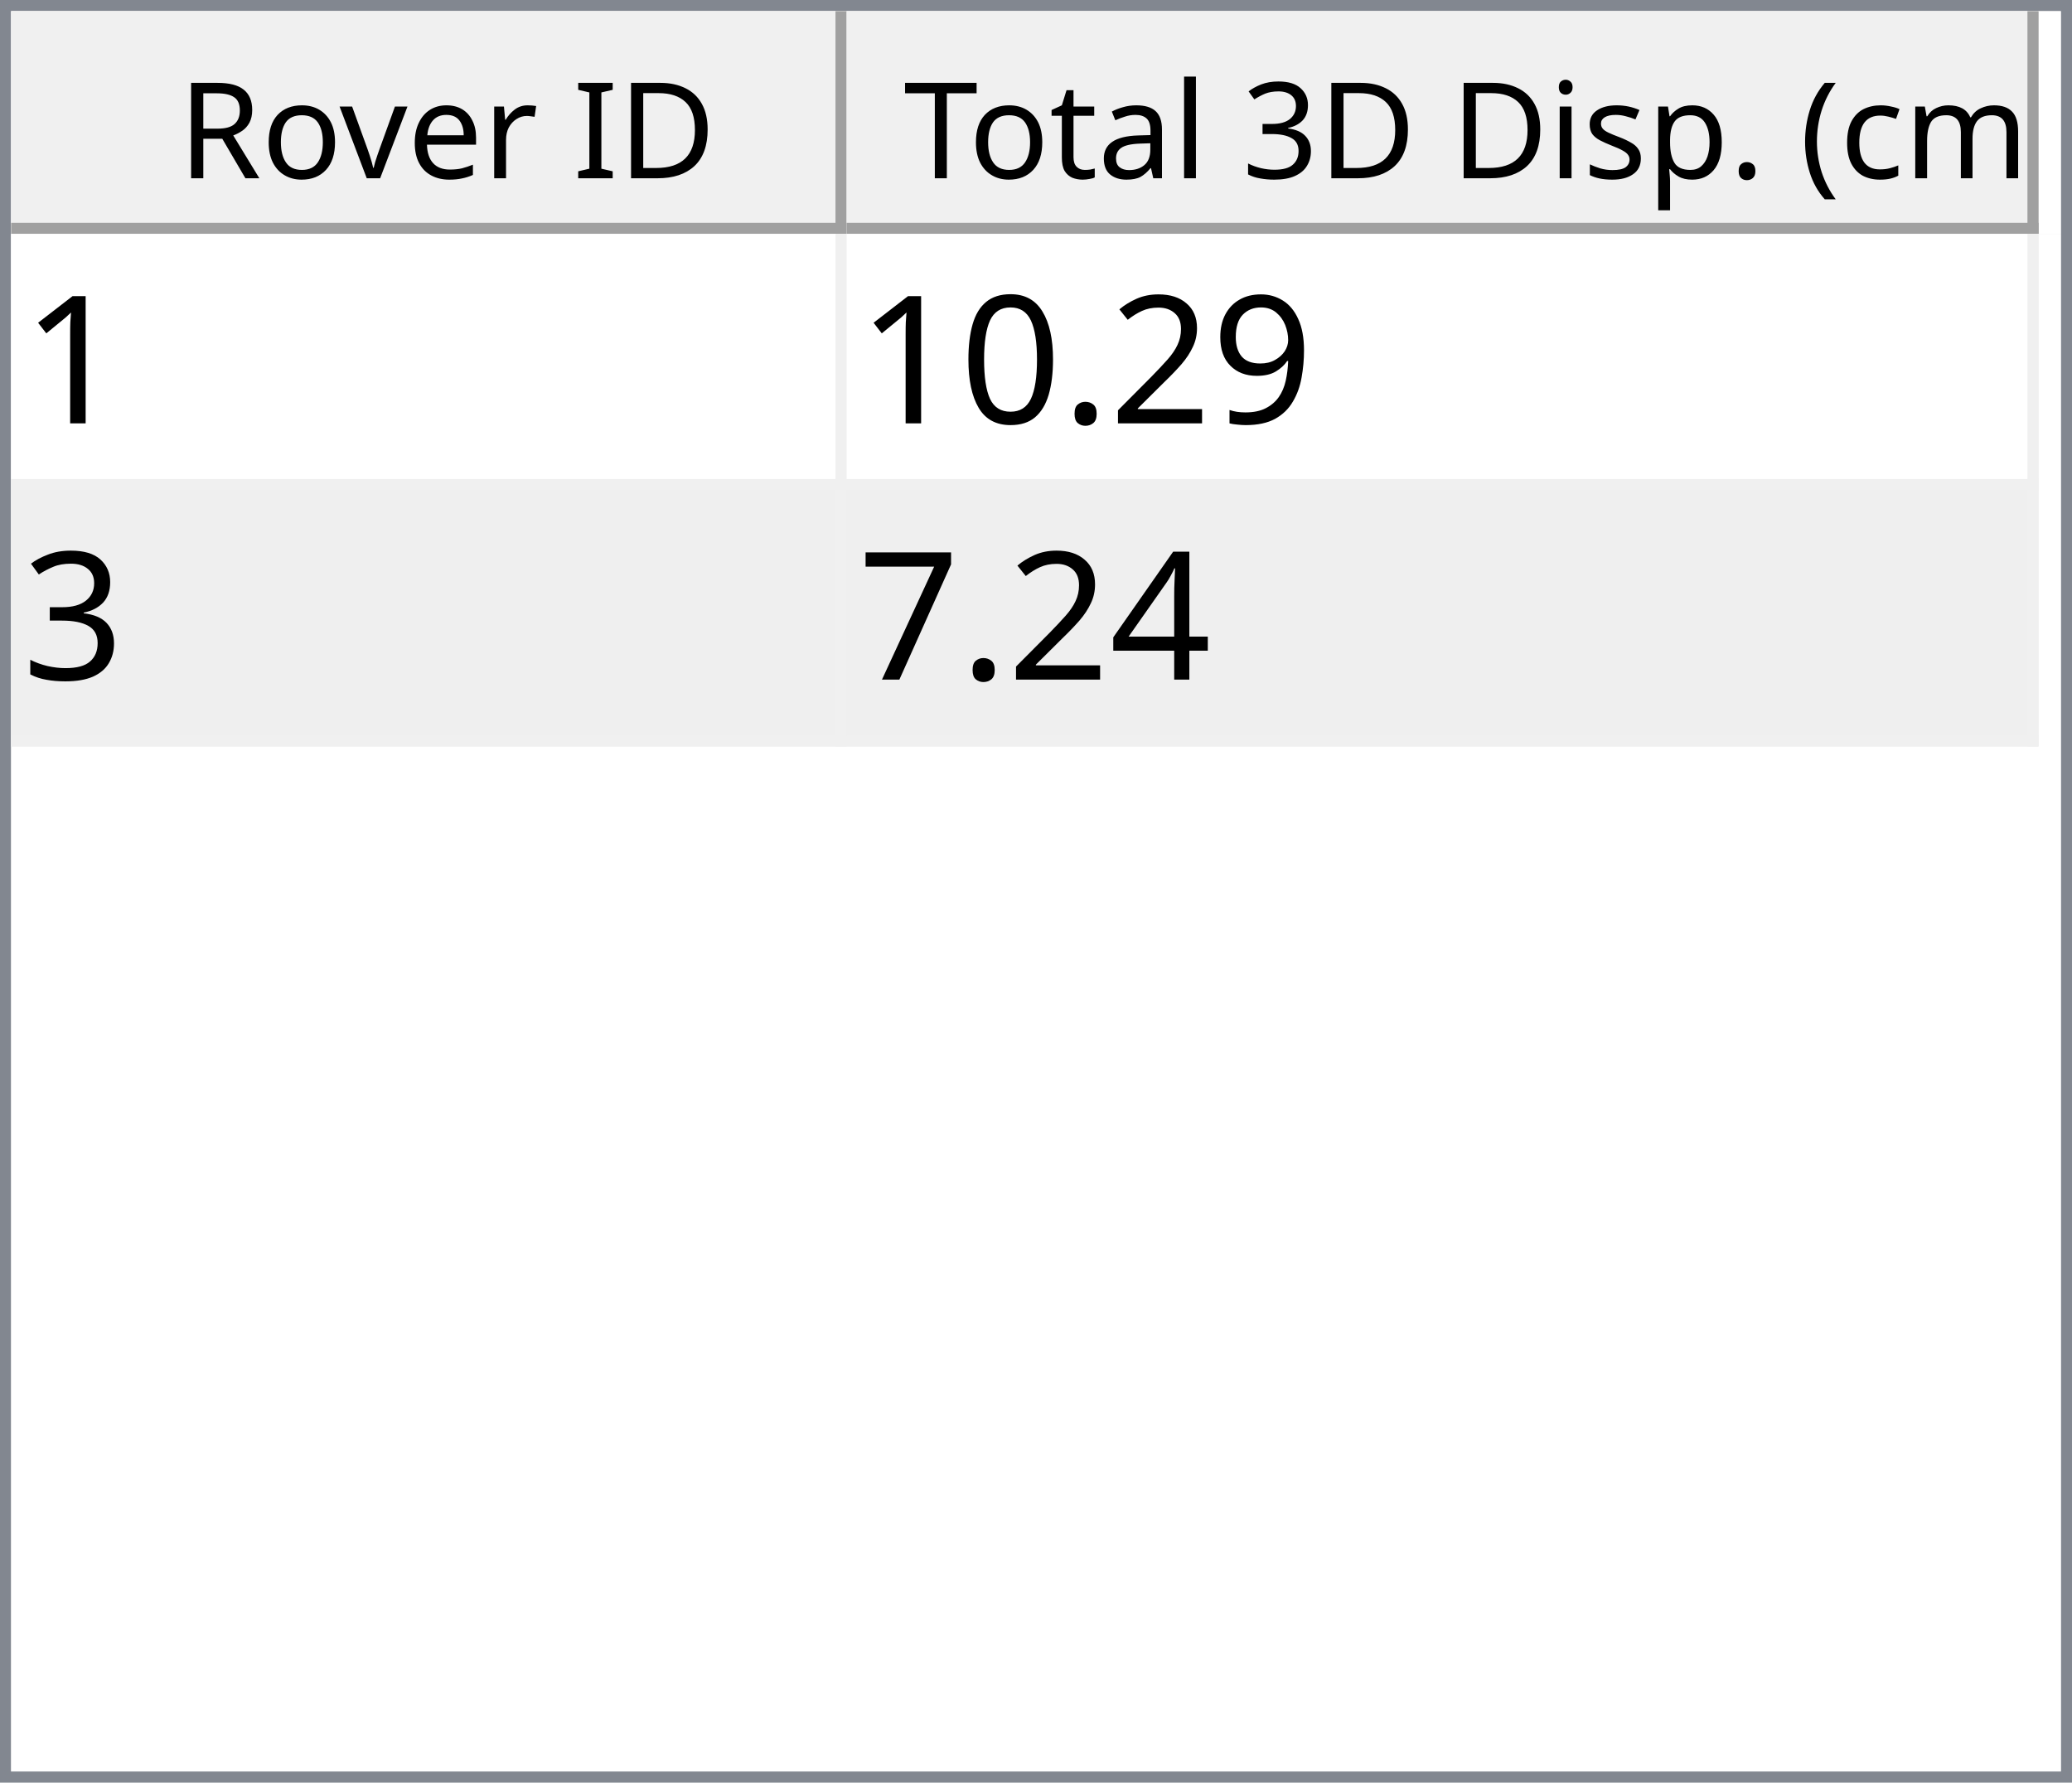
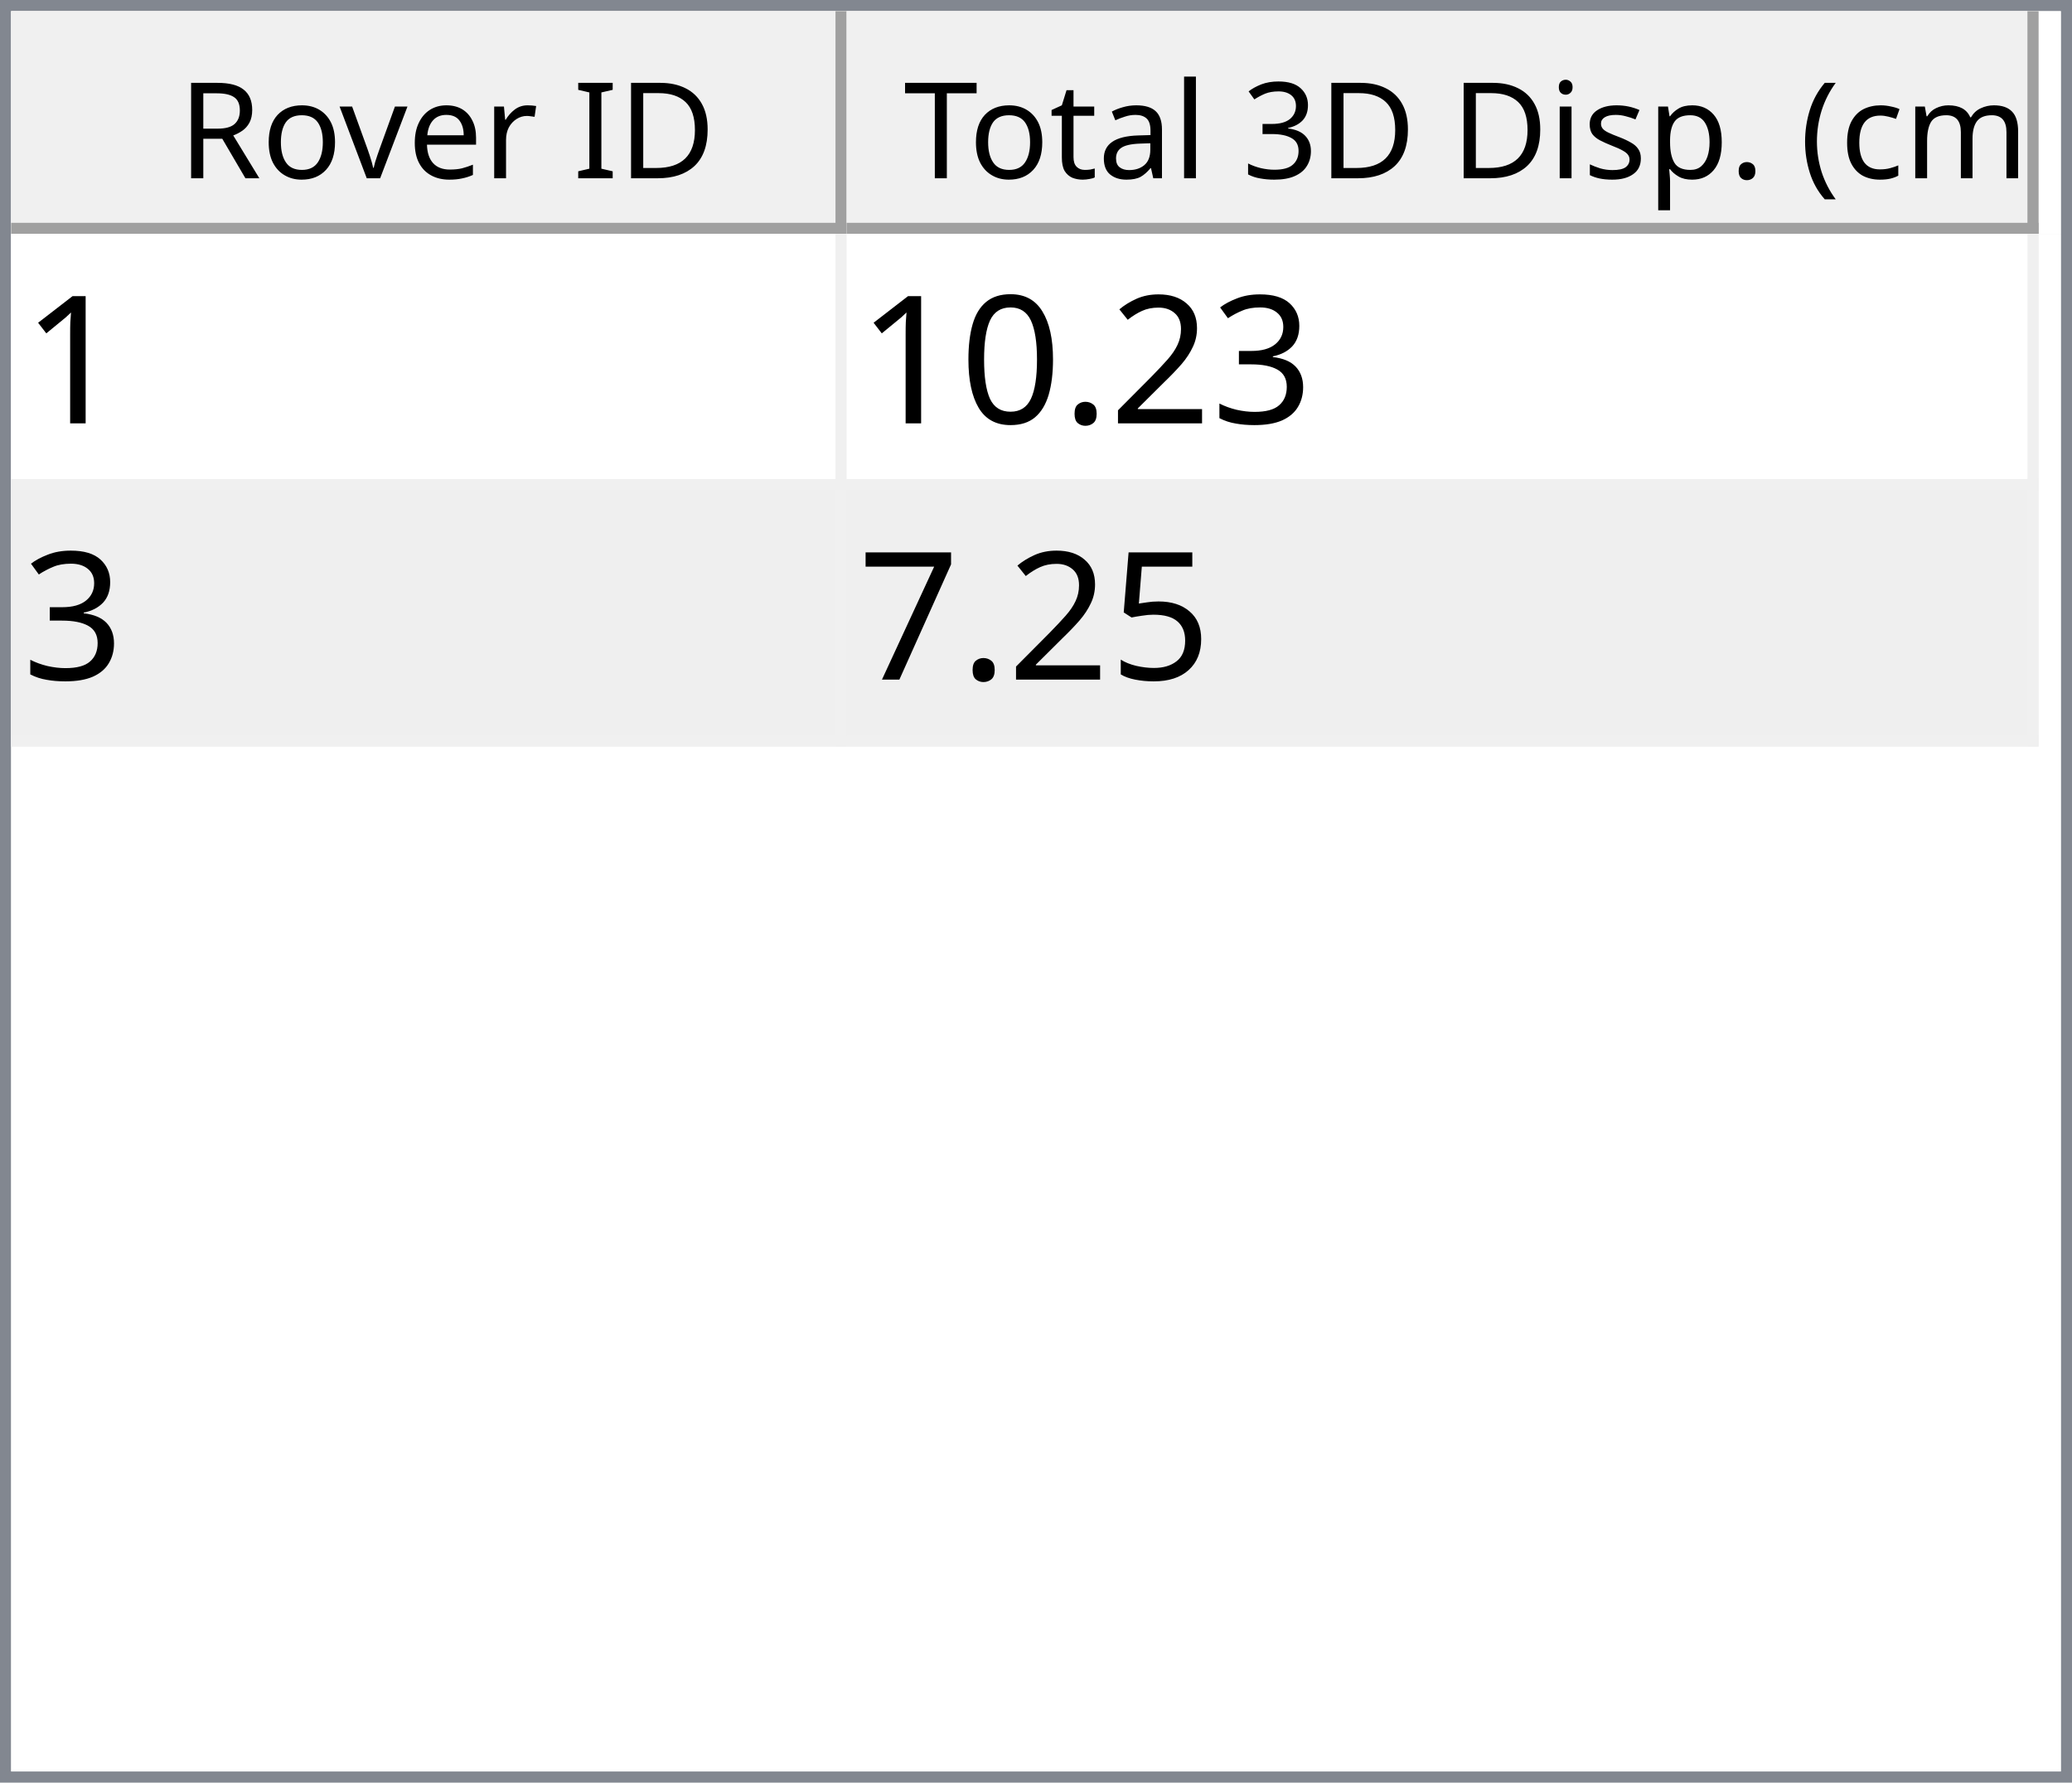
<svg xmlns="http://www.w3.org/2000/svg" style="fill-opacity:1; color-rendering:auto; color-interpolation:auto; text-rendering:auto; stroke:black; stroke-linecap:square; stroke-miterlimit:10; shape-rendering:auto; stroke-opacity:1; fill:black; stroke-dasharray:none; font-weight:normal; stroke-width:1; font-family:'Dialog'; font-style:normal; stroke-linejoin:miter; font-size:12px; stroke-dashoffset:0; image-rendering:auto;" width="186" height="160">
  <defs id="genericDefs" />
  <g>
    <defs id="defs1">
      <clipPath clipPathUnits="userSpaceOnUse" id="clipPath1">
        <path d="M0 0 L186 0 L186 160 L0 160 L0 0 Z" />
      </clipPath>
      <clipPath clipPathUnits="userSpaceOnUse" id="clipPath2">
        <path d="M0 0 L0 160 L186 160 L186 0 Z" />
      </clipPath>
      <clipPath clipPathUnits="userSpaceOnUse" id="clipPath3">
        <path d="M0 0 L0 20 L184 20 L184 0 Z" />
      </clipPath>
      <clipPath clipPathUnits="userSpaceOnUse" id="clipPath4">
        <path d="M0 0 L0 20 L75 20 L75 0 Z" />
      </clipPath>
      <clipPath clipPathUnits="userSpaceOnUse" id="clipPath5">
        <path d="M1 1 L1 19 L74 19 L74 1 Z" />
      </clipPath>
      <clipPath clipPathUnits="userSpaceOnUse" id="clipPath6">
        <path d="M0 0 L0 18 L73 18 L73 0 Z" />
      </clipPath>
      <clipPath clipPathUnits="userSpaceOnUse" id="clipPath7">
        <path d="M-0.5 -0.5 L-0.5 19.5 L74.5 19.5 L74.5 -0.5 Z" />
      </clipPath>
      <clipPath clipPathUnits="userSpaceOnUse" id="clipPath8">
        <path d="M0 0 L0 20 L107 20 L107 0 Z" />
      </clipPath>
      <clipPath clipPathUnits="userSpaceOnUse" id="clipPath9">
        <path d="M1 1 L1 19 L106 19 L106 1 Z" />
      </clipPath>
      <clipPath clipPathUnits="userSpaceOnUse" id="clipPath10">
        <path d="M0 0 L0 18 L105 18 L105 0 Z" />
      </clipPath>
      <clipPath clipPathUnits="userSpaceOnUse" id="clipPath11">
        <path d="M-0.5 -0.5 L-0.5 19.5 L106.5 19.5 L106.5 -0.5 Z" />
      </clipPath>
      <clipPath clipPathUnits="userSpaceOnUse" id="clipPath12">
        <path d="M0 0 L0 138 L184 138 L184 0 Z" />
      </clipPath>
      <clipPath clipPathUnits="userSpaceOnUse" id="clipPath13">
        <path d="M0 0 L0 46 L182 46 L182 0 Z" />
      </clipPath>
      <clipPath clipPathUnits="userSpaceOnUse" id="clipPath14">
        <path d="M-0.5 -0.5 L-0.5 45.5 L181.5 45.5 L181.5 -0.5 Z" />
      </clipPath>
      <clipPath clipPathUnits="userSpaceOnUse" id="clipPath15">
        <path d="M0 0 L0 22 L74 22 L74 0 Z" />
      </clipPath>
      <clipPath clipPathUnits="userSpaceOnUse" id="clipPath16">
        <path d="M0 0 L0 22 L106 22 L106 0 Z" />
      </clipPath>
      <font horiz-adv-x="64.551" id="font1">
        <font-face ascent="107.91" descent="25.098" units-per-em="100" style="font-style:normal; font-family:Segoe UI; font-weight:normal;" />
        <missing-glyph horiz-adv-x="64.551" d="M8.109 0 L8.109 68.266 L56.453 68.266 L56.453 0 L8.109 0 ZM15.328 7.234 L49.219 7.234 L49.219 61.031 L15.328 61.031 L15.328 7.234 Z" />
        <glyph unicode="D" horiz-adv-x="70.117" d="M9.188 0 L9.188 70.016 L28.516 70.016 Q65.531 70.016 65.531 35.891 Q65.531 19.672 55.25 9.836 Q44.969 0 27.734 0 L9.188 0 ZM17.391 62.594 L17.391 7.422 L27.828 7.422 Q41.609 7.422 49.273 14.797 Q56.938 22.172 56.938 35.688 Q56.938 62.594 28.328 62.594 L17.391 62.594 Z" />
        <glyph unicode="I" horiz-adv-x="26.611" d="M17.391 0 L9.188 0 L9.188 70.016 L17.391 70.016 L17.391 0 Z" />
        <glyph unicode=" " horiz-adv-x="27.393" d="" />
        <glyph unicode="r" horiz-adv-x="34.766" d="M34.188 41.891 Q32.078 43.5 28.125 43.5 Q23 43.5 19.555 38.672 Q16.109 33.844 16.109 25.484 L16.109 0 L8.109 0 L8.109 50 L16.109 50 L16.109 39.703 L16.312 39.703 Q18.016 44.969 21.531 47.922 Q25.047 50.875 29.391 50.875 Q32.516 50.875 34.188 50.203 L34.188 41.891 Z" />
        <glyph unicode="e" horiz-adv-x="52.295" d="M48.297 23 L12.984 23 Q13.188 14.656 17.484 10.109 Q21.781 5.562 29.297 5.562 Q37.75 5.562 44.828 11.141 L44.828 3.609 Q38.234 -1.172 27.391 -1.172 Q16.797 -1.172 10.742 5.641 Q4.688 12.453 4.688 24.812 Q4.688 36.469 11.305 43.82 Q17.922 51.172 27.734 51.172 Q37.547 51.172 42.922 44.828 Q48.297 38.484 48.297 27.203 L48.297 23 ZM40.094 29.781 Q40.047 36.719 36.75 40.578 Q33.453 44.438 27.594 44.438 Q21.922 44.438 17.969 40.383 Q14.016 36.328 13.094 29.781 L40.094 29.781 Z" />
        <glyph unicode="v" horiz-adv-x="47.9" d="M47.406 50 L27.484 0 L19.625 0 L0.688 50 L9.469 50 L22.172 13.672 Q23.578 9.672 23.922 6.688 L24.125 6.688 Q24.609 10.453 25.688 13.484 L38.969 50 L47.406 50 Z" />
        <glyph unicode="o" horiz-adv-x="58.594" d="M29 -1.172 Q17.922 -1.172 11.305 5.836 Q4.688 12.844 4.688 24.422 Q4.688 37.016 11.57 44.094 Q18.453 51.172 30.172 51.172 Q41.359 51.172 47.633 44.289 Q53.906 37.406 53.906 25.203 Q53.906 13.234 47.141 6.031 Q40.375 -1.172 29 -1.172 ZM29.594 44.438 Q21.875 44.438 17.383 39.188 Q12.891 33.938 12.891 24.703 Q12.891 15.828 17.43 10.695 Q21.969 5.562 29.594 5.562 Q37.359 5.562 41.531 10.594 Q45.703 15.625 45.703 24.906 Q45.703 34.281 41.531 39.359 Q37.359 44.438 29.594 44.438 Z" />
        <glyph unicode="R" horiz-adv-x="59.814" d="M59.375 0 L49.609 0 L37.891 19.625 Q36.281 22.359 34.766 24.289 Q33.25 26.219 31.664 27.438 Q30.078 28.656 28.25 29.219 Q26.422 29.781 24.125 29.781 L17.391 29.781 L17.391 0 L9.188 0 L9.188 70.016 L30.078 70.016 Q34.672 70.016 38.555 68.867 Q42.438 67.719 45.289 65.375 Q48.141 63.031 49.758 59.547 Q51.375 56.062 51.375 51.375 Q51.375 47.703 50.273 44.656 Q49.172 41.609 47.148 39.211 Q45.125 36.812 42.266 35.133 Q39.406 33.453 35.844 32.516 L35.844 32.328 Q37.594 31.547 38.891 30.547 Q40.188 29.547 41.359 28.18 Q42.531 26.812 43.68 25.078 Q44.828 23.344 46.234 21.047 L59.375 0 ZM17.391 62.594 L17.391 37.203 L28.516 37.203 Q31.594 37.203 34.203 38.133 Q36.812 39.062 38.719 40.797 Q40.625 42.531 41.703 45.047 Q42.781 47.562 42.781 50.688 Q42.781 56.297 39.141 59.445 Q35.5 62.594 28.609 62.594 L17.391 62.594 Z" />
        <glyph unicode=")" horiz-adv-x="30.176" d="M8.297 -15.922 L1.172 -15.922 Q16.406 2.344 16.406 26.812 Q16.406 51.469 1.078 70.016 L8.297 70.016 Q23.531 52.156 23.531 26.703 Q23.531 1.375 8.297 -15.922 Z" />
        <glyph unicode="m" horiz-adv-x="86.133" d="M79.109 0 L71.094 0 L71.094 28.719 Q71.094 37.016 68.531 40.727 Q65.969 44.438 59.906 44.438 Q54.781 44.438 51.195 39.75 Q47.609 35.062 47.609 28.516 L47.609 0 L39.594 0 L39.594 29.688 Q39.594 44.438 28.219 44.438 Q22.953 44.438 19.531 40.016 Q16.109 35.594 16.109 28.516 L16.109 0 L8.109 0 L8.109 50 L16.109 50 L16.109 42.094 L16.312 42.094 Q21.625 51.172 31.844 51.172 Q36.969 51.172 40.773 48.312 Q44.578 45.453 46 40.828 Q51.562 51.172 62.594 51.172 Q79.109 51.172 79.109 30.812 L79.109 0 Z" />
        <glyph unicode="c" horiz-adv-x="46.191" d="M42.188 2.297 Q36.422 -1.172 28.516 -1.172 Q17.828 -1.172 11.258 5.789 Q4.688 12.75 4.688 23.828 Q4.688 36.188 11.766 43.68 Q18.844 51.172 30.672 51.172 Q37.25 51.172 42.281 48.734 L42.281 40.531 Q36.719 44.438 30.375 44.438 Q22.703 44.438 17.797 38.945 Q12.891 33.453 12.891 24.516 Q12.891 15.719 17.508 10.641 Q22.125 5.562 29.891 5.562 Q36.422 5.562 42.188 9.906 L42.188 2.297 Z" />
        <glyph unicode="(" horiz-adv-x="30.176" d="M29.109 -15.922 L21.969 -15.922 Q6.844 1.375 6.844 26.703 Q6.844 52.156 21.969 70.016 L29.203 70.016 Q13.875 51.469 13.875 26.812 Q13.875 2.344 29.109 -15.922 Z" />
        <glyph unicode="." horiz-adv-x="21.68" d="M10.891 -1.078 Q8.641 -1.078 7.055 0.539 Q5.469 2.156 5.469 4.391 Q5.469 6.641 7.055 8.273 Q8.641 9.906 10.891 9.906 Q13.188 9.906 14.797 8.273 Q16.406 6.641 16.406 4.391 Q16.406 2.156 14.797 0.539 Q13.188 -1.078 10.891 -1.078 Z" />
        <glyph unicode="p" horiz-adv-x="58.789" d="M16.312 7.234 L16.109 7.234 L16.109 -23 L8.109 -23 L8.109 50 L16.109 50 L16.109 41.219 L16.312 41.219 Q22.219 51.172 33.594 51.172 Q43.266 51.172 48.688 44.461 Q54.109 37.75 54.109 26.469 Q54.109 13.922 48 6.375 Q41.891 -1.172 31.297 -1.172 Q21.578 -1.172 16.312 7.234 ZM16.109 27.391 L16.109 20.406 Q16.109 14.203 20.141 9.883 Q24.172 5.562 30.375 5.562 Q37.641 5.562 41.773 11.133 Q45.906 16.703 45.906 26.609 Q45.906 34.969 42.047 39.703 Q38.188 44.438 31.594 44.438 Q24.609 44.438 20.359 39.578 Q16.109 34.719 16.109 27.391 Z" />
        <glyph unicode="s" horiz-adv-x="42.432" d="M5.078 1.812 L5.078 10.406 Q11.625 5.562 19.484 5.562 Q30.031 5.562 30.031 12.594 Q30.031 14.594 29.125 15.992 Q28.219 17.391 26.68 18.461 Q25.141 19.531 23.07 20.383 Q21 21.234 18.609 22.172 Q15.281 23.484 12.766 24.828 Q10.25 26.172 8.57 27.859 Q6.891 29.547 6.031 31.695 Q5.172 33.844 5.172 36.719 Q5.172 40.234 6.789 42.945 Q8.406 45.656 11.086 47.484 Q13.766 49.312 17.211 50.242 Q20.656 51.172 24.312 51.172 Q30.812 51.172 35.938 48.922 L35.938 40.828 Q30.422 44.438 23.25 44.438 Q21 44.438 19.195 43.922 Q17.391 43.406 16.094 42.477 Q14.797 41.547 14.086 40.258 Q13.375 38.969 13.375 37.406 Q13.375 35.453 14.086 34.133 Q14.797 32.812 16.164 31.789 Q17.531 30.766 19.484 29.938 Q21.438 29.109 23.922 28.125 Q27.25 26.859 29.883 25.516 Q32.516 24.172 34.375 22.484 Q36.234 20.797 37.234 18.602 Q38.234 16.406 38.234 13.375 Q38.234 9.672 36.602 6.938 Q34.969 4.203 32.234 2.398 Q29.5 0.594 25.93 -0.289 Q22.359 -1.172 18.453 -1.172 Q10.75 -1.172 5.078 1.812 Z" />
        <glyph unicode="i" horiz-adv-x="24.219" d="M12.203 62.703 Q10.062 62.703 8.547 64.164 Q7.031 65.625 7.031 67.875 Q7.031 70.125 8.547 71.609 Q10.062 73.094 12.203 73.094 Q14.406 73.094 15.945 71.609 Q17.484 70.125 17.484 67.875 Q17.484 65.719 15.945 64.211 Q14.406 62.703 12.203 62.703 ZM16.109 0 L8.109 0 L8.109 50 L16.109 50 L16.109 0 Z" />
        <glyph unicode="3" horiz-adv-x="53.906" d="M46.531 19.828 Q46.531 15.094 44.75 11.211 Q42.969 7.328 39.719 4.57 Q36.469 1.812 31.93 0.297 Q27.391 -1.219 21.922 -1.219 Q11.922 -1.219 6 2.594 L6 11.188 Q13.094 5.609 22.219 5.609 Q25.875 5.609 28.828 6.539 Q31.781 7.469 33.906 9.227 Q36.031 10.984 37.18 13.477 Q38.328 15.969 38.328 19.094 Q38.328 32.812 18.797 32.812 L12.984 32.812 L12.984 39.594 L18.5 39.594 Q35.797 39.594 35.797 52.484 Q35.797 64.406 22.609 64.406 Q15.188 64.406 8.688 59.422 L8.688 67.188 Q15.375 71.188 24.609 71.188 Q29 71.188 32.57 69.969 Q36.141 68.75 38.68 66.555 Q41.219 64.359 42.609 61.281 Q44 58.203 44 54.5 Q44 40.672 30.031 36.719 L30.031 36.531 Q33.594 36.141 36.625 34.797 Q39.656 33.453 41.852 31.305 Q44.047 29.156 45.289 26.25 Q46.531 23.344 46.531 19.828 Z" />
        <glyph unicode="l" horiz-adv-x="24.219" d="M16.109 0 L8.109 0 L8.109 74.031 L16.109 74.031 L16.109 0 Z" />
        <glyph unicode="a" horiz-adv-x="50.879" d="M43.891 0 L35.891 0 L35.891 7.812 L35.688 7.812 Q30.469 -1.172 20.312 -1.172 Q12.844 -1.172 8.617 2.781 Q4.391 6.734 4.391 13.281 Q4.391 27.297 20.906 29.594 L35.891 31.688 Q35.891 44.438 25.594 44.438 Q16.547 44.438 9.281 38.281 L9.281 46.484 Q16.656 51.172 26.266 51.172 Q43.891 51.172 43.891 32.516 L43.891 0 ZM35.891 25.297 L23.828 23.641 Q18.266 22.859 15.43 20.875 Q12.594 18.891 12.594 13.875 Q12.594 10.203 15.211 7.883 Q17.828 5.562 22.172 5.562 Q28.125 5.562 32.008 9.742 Q35.891 13.922 35.891 20.312 L35.891 25.297 Z" />
        <glyph unicode="t" horiz-adv-x="33.887" d="M31.297 0.484 Q28.469 -1.078 23.828 -1.078 Q10.688 -1.078 10.688 13.578 L10.688 43.172 L2.094 43.172 L2.094 50 L10.688 50 L10.688 62.203 L18.703 64.797 L18.703 50 L31.297 50 L31.297 43.172 L18.703 43.172 L18.703 14.984 Q18.703 9.969 20.414 7.82 Q22.125 5.672 26.078 5.672 Q29.109 5.672 31.297 7.328 L31.297 0.484 Z" />
        <glyph unicode="T" horiz-adv-x="52.393" d="M50.594 62.594 L30.375 62.594 L30.375 0 L22.172 0 L22.172 62.594 L2 62.594 L2 70.016 L50.594 70.016 L50.594 62.594 Z" />
      </font>
      <font horiz-adv-x="75.0" id="font2">
        <font-face ascent="100.537" descent="21.973" units-per-em="100" style="font-style:normal; font-family:sans-serif; font-weight:normal;" />
        <missing-glyph horiz-adv-x="75.0" d="M12.5 0 L12.5 62.5 L62.5 62.5 L62.5 0 L12.5 0 ZM14.062 1.562 L60.938 1.562 L60.938 60.938 L14.062 60.938 L14.062 1.562 Z" />
        <glyph unicode="1" horiz-adv-x="55.615" d="M37.25 0 L28.469 0 L28.469 56 Q25.297 52.984 20.141 49.953 Q14.984 46.922 10.891 45.406 L10.891 53.906 Q18.266 57.375 23.781 62.305 Q29.297 67.234 31.594 71.875 L37.25 71.875 L37.25 0 Z" />
-         <glyph unicode="9" horiz-adv-x="55.615" d="M5.469 16.547 L13.922 17.328 Q14.984 11.375 18.016 8.688 Q21.047 6 25.781 6 Q29.828 6 32.883 7.859 Q35.938 9.719 37.891 12.82 Q39.844 15.922 41.164 21.195 Q42.484 26.469 42.484 31.938 Q42.484 32.516 42.438 33.688 Q39.797 29.5 35.234 26.883 Q30.672 24.266 25.344 24.266 Q16.453 24.266 10.305 30.711 Q4.156 37.156 4.156 47.703 Q4.156 58.594 10.578 65.234 Q17 71.875 26.656 71.875 Q33.641 71.875 39.43 68.117 Q45.219 64.359 48.219 57.398 Q51.219 50.438 51.219 37.25 Q51.219 23.531 48.242 15.406 Q45.266 7.281 39.383 3.031 Q33.5 -1.219 25.594 -1.219 Q17.188 -1.219 11.867 3.445 Q6.547 8.109 5.469 16.547 ZM41.453 48.141 Q41.453 55.719 37.43 60.156 Q33.406 64.594 27.734 64.594 Q21.875 64.594 17.531 59.812 Q13.188 55.031 13.188 47.406 Q13.188 40.578 17.312 36.305 Q21.438 32.031 27.484 32.031 Q33.594 32.031 37.523 36.305 Q41.453 40.578 41.453 48.141 Z" />
+         <glyph unicode="3" horiz-adv-x="55.615" d="M4.203 18.891 L12.984 20.062 Q14.5 12.594 18.141 9.297 Q21.781 6 27 6 Q33.203 6 37.477 10.297 Q41.75 14.594 41.75 20.953 Q41.75 27 37.797 30.93 Q33.844 34.859 27.734 34.859 Q25.25 34.859 21.531 33.891 L22.516 41.609 Q23.391 41.5 23.922 41.5 Q29.547 41.5 34.039 44.43 Q38.531 47.359 38.531 53.469 Q38.531 58.297 35.258 61.477 Q31.984 64.656 26.812 64.656 Q21.688 64.656 18.266 61.43 Q14.844 58.203 13.875 51.766 L5.078 53.328 Q6.688 62.156 12.398 67.016 Q18.109 71.875 26.609 71.875 Q32.469 71.875 37.398 69.359 Q42.328 66.844 44.945 62.5 Q47.562 58.156 47.562 53.266 Q47.562 48.641 45.07 44.828 Q42.578 41.016 37.703 38.766 Q44.047 37.312 47.562 32.695 Q51.078 28.078 51.078 21.141 Q51.078 11.766 44.242 5.25 Q37.406 -1.266 26.953 -1.266 Q17.531 -1.266 11.305 4.352 Q5.078 9.969 4.203 18.891 Z" />
        <glyph unicode="2" horiz-adv-x="55.615" d="M50.344 8.453 L50.344 0 L3.031 0 Q2.938 3.172 4.047 6.109 Q5.859 10.938 9.836 15.625 Q13.812 20.312 21.344 26.469 Q33.016 36.031 37.117 41.625 Q41.219 47.219 41.219 52.203 Q41.219 57.422 37.477 61.008 Q33.734 64.594 27.734 64.594 Q21.391 64.594 17.578 60.789 Q13.766 56.984 13.719 50.25 L4.688 51.172 Q5.609 61.281 11.664 66.578 Q17.719 71.875 27.938 71.875 Q38.234 71.875 44.242 66.164 Q50.25 60.453 50.25 52 Q50.25 47.703 48.492 43.555 Q46.734 39.406 42.656 34.812 Q38.578 30.219 29.109 22.219 Q21.188 15.578 18.945 13.211 Q16.703 10.844 15.234 8.453 L50.344 8.453 Z" />
        <glyph unicode="." horiz-adv-x="27.783" d="M9.078 0 L9.078 10.016 L19.094 10.016 L19.094 0 L9.078 0 Z" />
        <glyph unicode="0" horiz-adv-x="55.615" d="M4.156 35.297 Q4.156 48 6.766 55.742 Q9.375 63.484 14.523 67.68 Q19.672 71.875 27.484 71.875 Q33.25 71.875 37.594 69.555 Q41.938 67.234 44.773 62.867 Q47.609 58.5 49.219 52.227 Q50.828 45.953 50.828 35.297 Q50.828 22.703 48.242 14.969 Q45.656 7.234 40.508 3.008 Q35.359 -1.219 27.484 -1.219 Q17.141 -1.219 11.234 6.203 Q4.156 15.141 4.156 35.297 ZM13.188 35.297 Q13.188 17.672 17.312 11.836 Q21.438 6 27.484 6 Q33.547 6 37.672 11.859 Q41.797 17.719 41.797 35.297 Q41.797 52.984 37.672 58.789 Q33.547 64.594 27.391 64.594 Q21.344 64.594 17.719 59.469 Q13.188 52.938 13.188 35.297 Z" />
-         <glyph unicode="3" horiz-adv-x="55.615" d="M4.203 18.891 L12.984 20.062 Q14.5 12.594 18.141 9.297 Q21.781 6 27 6 Q33.203 6 37.477 10.297 Q41.75 14.594 41.75 20.953 Q41.75 27 37.797 30.93 Q33.844 34.859 27.734 34.859 Q25.25 34.859 21.531 33.891 L22.516 41.609 Q23.391 41.5 23.922 41.5 Q29.547 41.5 34.039 44.43 Q38.531 47.359 38.531 53.469 Q38.531 58.297 35.258 61.477 Q31.984 64.656 26.812 64.656 Q21.688 64.656 18.266 61.43 Q14.844 58.203 13.875 51.766 L5.078 53.328 Q6.688 62.156 12.398 67.016 Q18.109 71.875 26.609 71.875 Q32.469 71.875 37.398 69.359 Q42.328 66.844 44.945 62.5 Q47.562 58.156 47.562 53.266 Q47.562 48.641 45.07 44.828 Q42.578 41.016 37.703 38.766 Q44.047 37.312 47.562 32.695 Q51.078 28.078 51.078 21.141 Q51.078 11.766 44.242 5.25 Q37.406 -1.266 26.953 -1.266 Q17.531 -1.266 11.305 4.352 Q5.078 9.969 4.203 18.891 Z" />
-         <glyph unicode="4" horiz-adv-x="55.615" d="M32.328 0 L32.328 17.141 L1.266 17.141 L1.266 25.203 L33.938 71.578 L41.109 71.578 L41.109 25.203 L50.781 25.203 L50.781 17.141 L41.109 17.141 L41.109 0 L32.328 0 ZM32.328 25.203 L32.328 57.469 L9.906 25.203 L32.328 25.203 Z" />
+         <glyph unicode="5" horiz-adv-x="55.615" d="M4.156 18.75 L13.375 19.531 Q14.406 12.797 18.141 9.398 Q21.875 6 27.156 6 Q33.5 6 37.891 10.789 Q42.281 15.578 42.281 23.484 Q42.281 31 38.062 35.352 Q33.844 39.703 27 39.703 Q22.75 39.703 19.336 37.773 Q15.922 35.844 13.969 32.766 L5.719 33.844 L12.641 70.609 L48.25 70.609 L48.25 62.203 L19.672 62.203 L15.828 42.969 Q22.266 47.469 29.344 47.469 Q38.719 47.469 45.164 40.969 Q51.609 34.469 51.609 24.266 Q51.609 14.547 45.953 7.469 Q39.062 -1.219 27.156 -1.219 Q17.391 -1.219 11.211 4.25 Q5.031 9.719 4.156 18.75 Z" />
        <glyph unicode="7" horiz-adv-x="55.615" d="M4.734 62.203 L4.734 70.656 L51.078 70.656 L51.078 63.812 Q44.234 56.547 37.523 44.484 Q30.812 32.422 27.156 19.672 Q24.516 10.688 23.781 0 L14.75 0 Q14.891 8.453 18.062 20.414 Q21.234 32.375 27.172 43.484 Q33.109 54.594 39.797 62.203 L4.734 62.203 Z" />
      </font>
    </defs>
    <g style="fill:white; stroke:white;">
      <rect x="0" y="0" width="186" style="clip-path:url(#clipPath1); stroke:none;" height="160" />
    </g>
    <g style="fill:white; text-rendering:optimizeSpeed; color-rendering:optimizeSpeed; image-rendering:optimizeSpeed; shape-rendering:crispEdges; stroke:white; color-interpolation:sRGB;">
      <rect x="0" width="186" height="160" y="0" style="stroke:none;" />
      <path style="stroke:none;" d="M0 160 L186 160 L186 0 L0 0 Z" />
    </g>
    <g style="fill:rgb(240,240,240); font-family:'Segoe UI'; stroke:rgb(240,240,240);">
      <rect x="0" y="0" width="186" style="clip-path:url(#clipPath2); stroke:none;" height="160" />
    </g>
    <g style="fill:rgb(130,135,144); font-family:'Segoe UI'; stroke:rgb(130,135,144);">
      <path d="M0 0 L186 0 L186 160 L0 160 L0 0 ZM1 1 L185 1 L185 159 L1 159 L1 1 Z" style="fill-rule:evenodd; clip-path:url(#clipPath2); stroke:none;" />
    </g>
    <g style="fill:white; font-family:'Segoe UI'; stroke:white;" transform="translate(1,1)">
      <rect x="0" y="0" width="184" style="clip-path:url(#clipPath3); stroke:none;" height="20" />
    </g>
    <g style="fill:rgb(240,240,240); font-family:'Segoe UI'; stroke:rgb(240,240,240);" transform="translate(1,1)">
      <rect x="0" y="0" width="75" style="clip-path:url(#clipPath4); stroke:none;" height="20" />
    </g>
    <g style="font-family:'Segoe UI';" transform="translate(2,2)">
      <text x="14" xml:space="preserve" y="14" style="clip-path:url(#clipPath6); stroke:none;">Rover ID</text>
    </g>
    <g style="fill:rgb(160,160,160); font-family:'Segoe UI'; stroke:rgb(160,160,160); stroke-linejoin:bevel;" transform="translate(1.5,1.5)">
      <line x1="74" x2="74" y1="0" style="fill:none; clip-path:url(#clipPath7);" y2="19" />
    </g>
    <g style="fill:rgb(160,160,160); font-family:'Segoe UI'; stroke:rgb(160,160,160); stroke-linejoin:bevel;" transform="matrix(1,0,0,1,1,1) translate(0.5,0.5)">
      <line x1="0" x2="74" y1="19" style="fill:none; clip-path:url(#clipPath7);" y2="19" />
    </g>
    <g style="fill:rgb(240,240,240); font-family:'Segoe UI'; stroke:rgb(240,240,240);" transform="translate(76,1)">
      <rect x="0" y="0" width="107" style="clip-path:url(#clipPath8); stroke:none;" height="20" />
    </g>
    <g style="font-family:'Segoe UI';" transform="translate(77,2)">
      <text x="1" xml:space="preserve" y="14" style="clip-path:url(#clipPath10); stroke:none;"> Total 3D Disp. (cm)</text>
    </g>
    <g style="fill:rgb(160,160,160); font-family:'Segoe UI'; stroke:rgb(160,160,160); stroke-linejoin:bevel;" transform="translate(76.5,1.5)">
      <line x1="106" x2="106" y1="0" style="fill:none; clip-path:url(#clipPath11);" y2="19" />
    </g>
    <g style="fill:rgb(160,160,160); font-family:'Segoe UI'; stroke:rgb(160,160,160); stroke-linejoin:bevel;" transform="matrix(1,0,0,1,76,1) translate(0.5,0.5)">
      <line x1="0" x2="106" y1="19" style="fill:none; clip-path:url(#clipPath11);" y2="19" />
    </g>
    <g style="fill:white; font-family:'Segoe UI'; stroke:white;" transform="translate(1,21)">
      <rect x="0" y="0" width="184" style="clip-path:url(#clipPath12); stroke:none;" height="138" />
    </g>
    <g style="fill:rgb(240,240,240); font-size:16px; font-family:sans-serif; stroke:rgb(240,240,240);" transform="translate(1,21)">
      <rect x="0" y="0" width="182" style="clip-path:url(#clipPath13); stroke:none;" height="46" />
      <line transform="translate(0.5,0.5)" x1="0" x2="181" y1="22" style="clip-path:url(#clipPath14); fill:none; stroke-linejoin:bevel;" y2="22" />
    </g>
    <g transform="matrix(1,0,0,1,1,21) translate(0.5,0.5)" style="fill:rgb(240,240,240); font-size:16px; font-family:sans-serif; stroke:rgb(240,240,240); stroke-linejoin:bevel;">
      <line x1="0" x2="181" y1="45" style="fill:none; clip-path:url(#clipPath14);" y2="45" />
    </g>
    <g transform="matrix(1,0,0,1,1,21) translate(0.5,0.5)" style="fill:rgb(240,240,240); font-size:16px; font-family:sans-serif; stroke:rgb(240,240,240); stroke-linejoin:bevel;">
      <line x1="74" x2="74" y1="0" style="fill:none; clip-path:url(#clipPath14);" y2="45" />
    </g>
    <g transform="matrix(1,0,0,1,1,21) translate(0.5,0.5)" style="fill:rgb(240,240,240); font-size:16px; font-family:sans-serif; stroke:rgb(240,240,240); stroke-linejoin:bevel;">
      <line x1="181" x2="181" y1="0" style="fill:none; clip-path:url(#clipPath14);" y2="45" />
    </g>
    <g style="fill:white; font-size:16px; font-family:sans-serif; stroke:white;" transform="matrix(1,0,0,1,1,21)">
      <rect x="0" y="0" width="74" style="clip-path:url(#clipPath15); stroke:none;" height="22" />
      <text x="1" y="17" style="fill:black; clip-path:url(#clipPath15); stroke:none;" xml:space="preserve">1</text>
    </g>
    <g style="fill:white; font-size:16px; font-family:sans-serif; stroke:white;" transform="matrix(1,0,0,1,1,21) translate(75,0)">
      <rect x="0" y="0" width="106" style="clip-path:url(#clipPath16); stroke:none;" height="22" />
-       <text x="1" y="17" style="fill:black; clip-path:url(#clipPath16); stroke:none;" xml:space="preserve">10.29</text>
+       <text x="1" y="17" style="fill:black; clip-path:url(#clipPath16); stroke:none;" xml:space="preserve">10.23</text>
    </g>
    <g style="fill:rgb(239,239,239); font-size:16px; font-family:sans-serif; stroke:rgb(239,239,239);" transform="matrix(1,0,0,1,1,21) translate(0,23)">
      <rect x="0" y="0" width="74" style="clip-path:url(#clipPath15); stroke:none;" height="22" />
      <text x="1" y="17" style="fill:black; clip-path:url(#clipPath15); stroke:none;" xml:space="preserve">3</text>
    </g>
    <g style="fill:rgb(239,239,239); font-size:16px; font-family:sans-serif; stroke:rgb(239,239,239);" transform="matrix(1,0,0,1,1,21) translate(75,23)">
      <rect x="0" y="0" width="106" style="clip-path:url(#clipPath16); stroke:none;" height="22" />
-       <text x="1" y="17" style="fill:black; clip-path:url(#clipPath16); stroke:none;" xml:space="preserve">7.24</text>
+       <text x="1" y="17" style="fill:black; clip-path:url(#clipPath16); stroke:none;" xml:space="preserve">7.25</text>
    </g>
  </g>
</svg>
